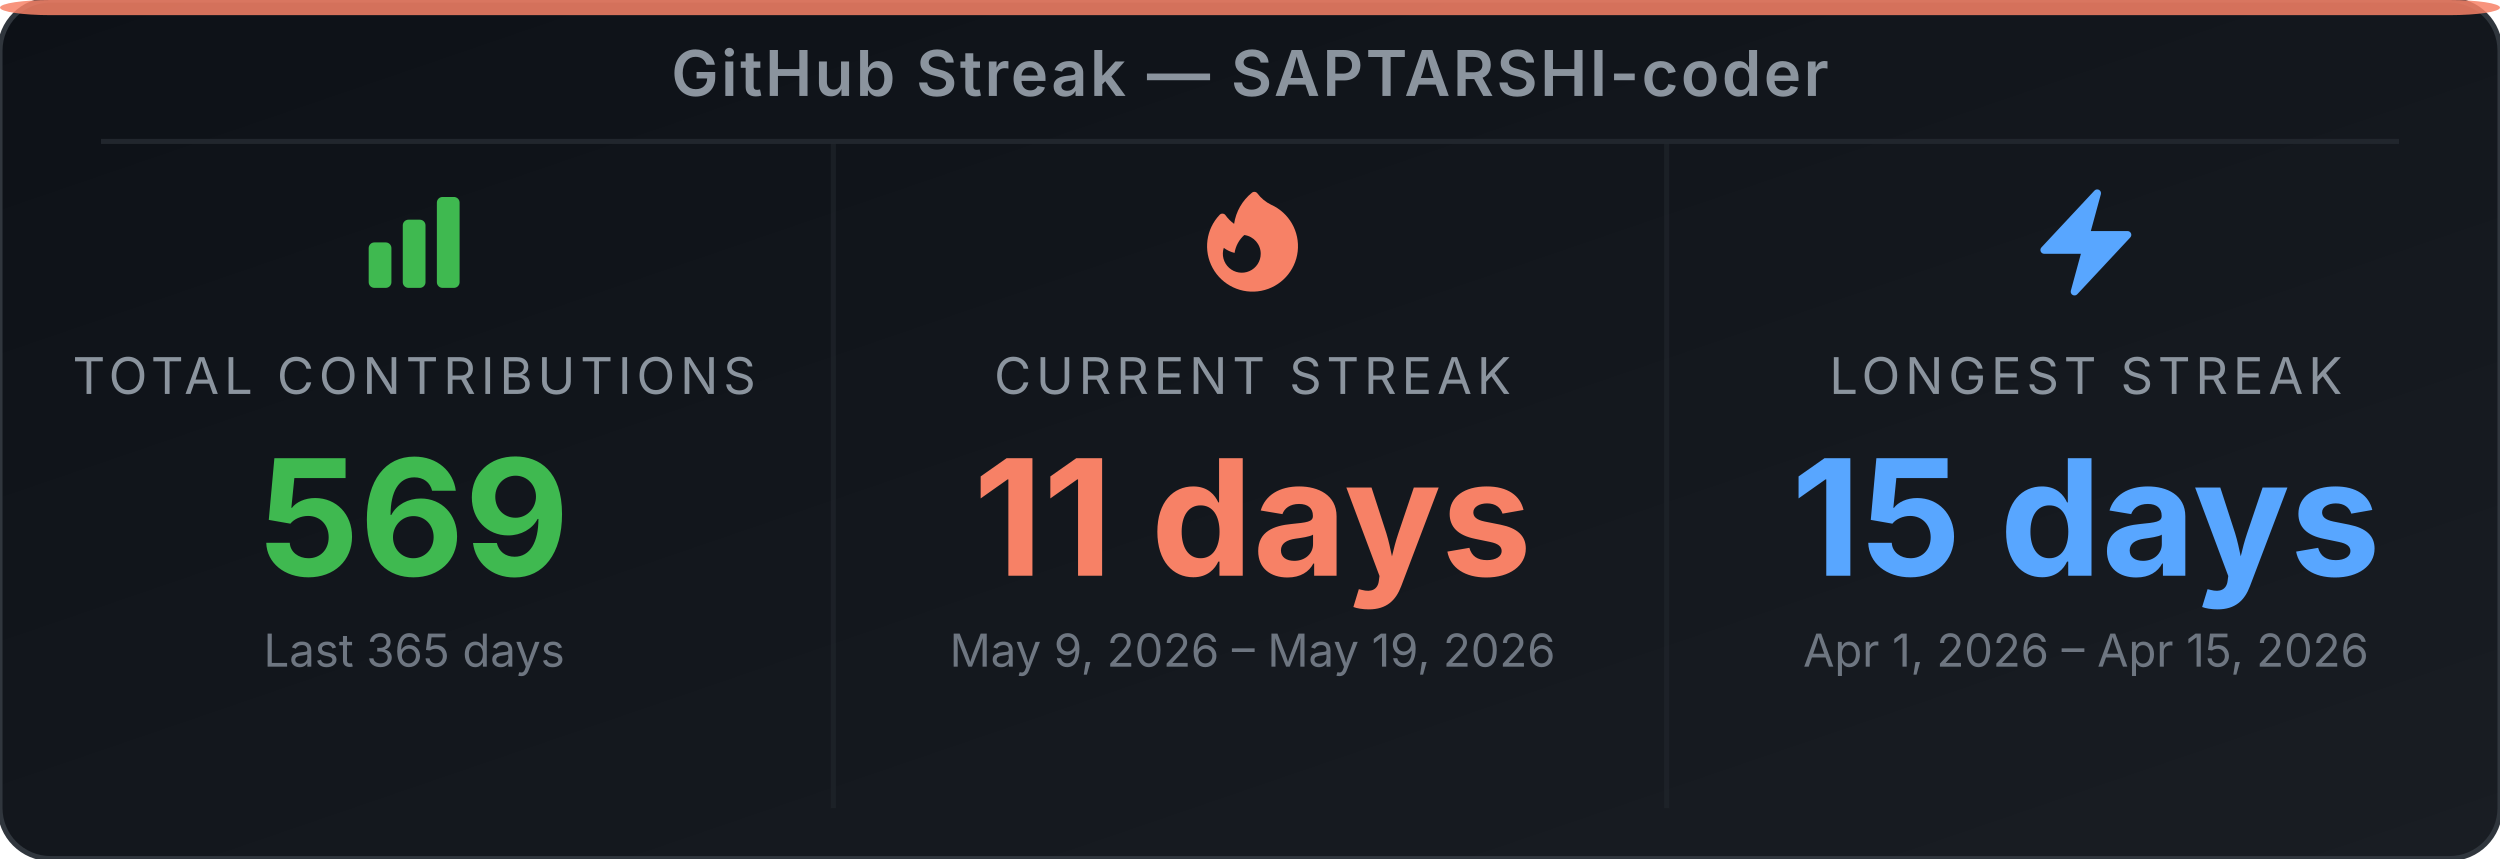
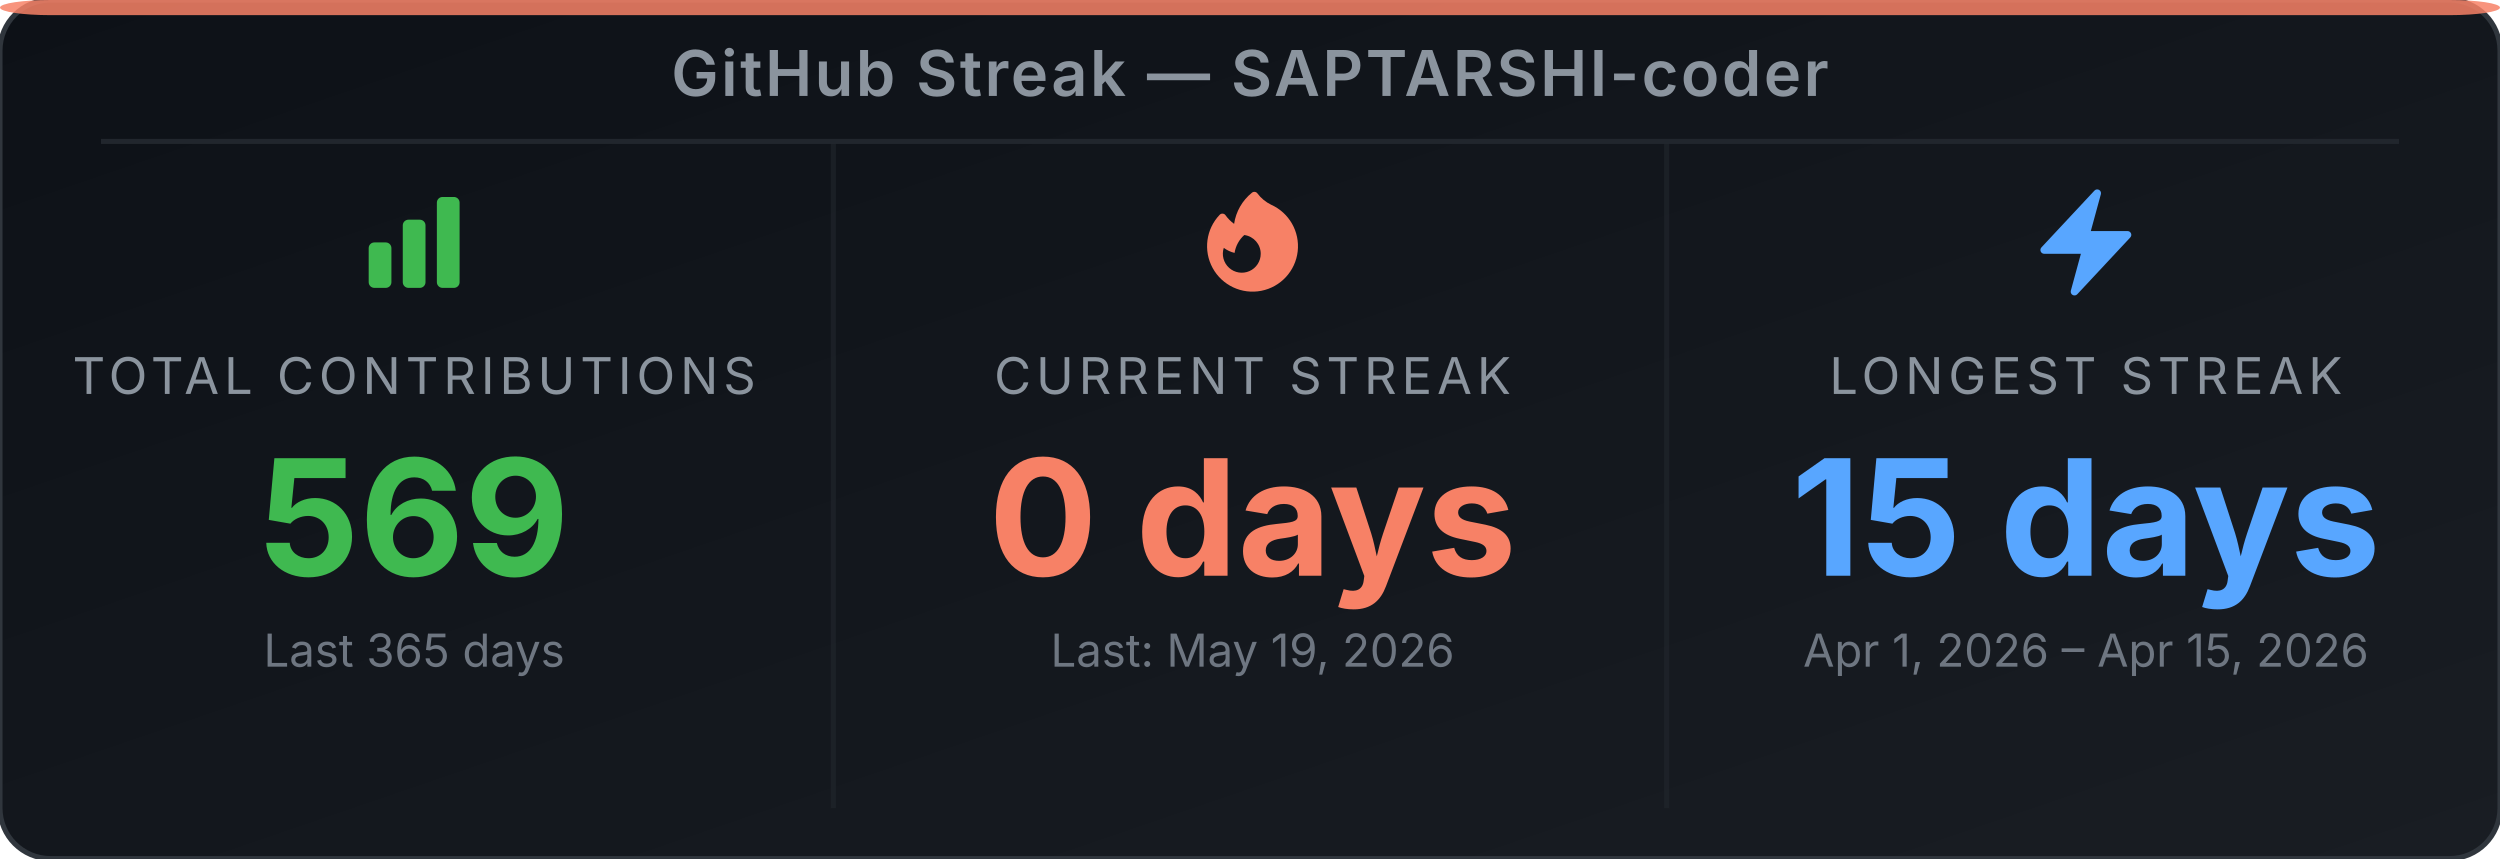
<svg xmlns="http://www.w3.org/2000/svg" width="495" height="170" viewBox="0 0 495 170" role="img" aria-label="GitHub Streak Stats for SAPTARSHI-coder">
  <defs>
-     <linearGradient id="bg-et5pzi" x1="0" y1="0" x2="1" y2="1">
+     <linearGradient id="bg-e3htdf" x1="0" y1="0" x2="1" y2="1">
      <stop offset="0%" stop-color="#0d1117" />
      <stop offset="100%" stop-color="#191d23" />
    </linearGradient>
  </defs>
-   <rect width="495" height="170" rx="10" ry="10" fill="url(#bg-et5pzi)" stroke="#30363d" stroke-width="1" />
+   <rect width="495" height="170" rx="10" ry="10" fill="url(#bg-e3htdf)" stroke="#30363d" stroke-width="1" />
  <rect x="0" y="0" width="495" height="3" rx="10" ry="2" fill="#f78166" opacity="0.85" />
  <text x="247.5" y="19" text-anchor="middle" font-family="'Inter', 'Helvetica Neue', Arial, sans-serif" font-size="12.5" font-weight="600" fill="#8b949e" letter-spacing="0.5">GitHub Streak — SAPTARSHI-coder</text>
  <line x1="20" y1="28" x2="475" y2="28" stroke="#21262d" stroke-width="1" />
  <line x1="165" y1="28" x2="165" y2="160" stroke="#21262d" stroke-width="1" opacity="0.6" />
  <line x1="330" y1="28" x2="330" y2="160" stroke="#21262d" stroke-width="1" opacity="0.6" />
  <svg x="70" y="36" width="24" height="24" viewBox="0 0 24 24">
    <path fill-rule="evenodd" clip-rule="evenodd" d="M3 13.125C3 12.504 3.504 12 4.125 12h2.25c.621 0 1.125.504 1.125 1.125v6.75C7.5 20.496 6.996 21 6.375 21h-2.25A1.125 1.125 0 0 1 3 19.875v-6.75zm6.75-4.5c0-.621.504-1.125 1.125-1.125h2.25c.621 0 1.125.504 1.125 1.125v11.25c0 .621-.504 1.125-1.125 1.125h-2.25a1.125 1.125 0 0 1-1.125-1.125V8.625zm6.75-4.5c0-.621.504-1.125 1.125-1.125h2.25C20.496 3 21 3.504 21 4.125v15.75c0 .621-.504 1.125-1.125 1.125h-2.25a1.125 1.125 0 0 1-1.125-1.125V4.125z" fill="#3fb950" />
  </svg>
  <text x="82" y="78" text-anchor="middle" font-family="'Inter', 'Helvetica Neue', Arial, sans-serif" font-size="10" fill="#8b949e" letter-spacing="1">TOTAL CONTRIBUTIONS</text>
  <text x="82" y="114" text-anchor="middle" font-family="'Inter', 'Helvetica Neue', Arial, sans-serif" font-size="32" font-weight="700" fill="#3fb950">569</text>
  <text x="82" y="132" text-anchor="middle" font-family="'Inter', 'Helvetica Neue', Arial, sans-serif" font-size="9" fill="#6e7681">Last 365 days</text>
  <svg x="236" y="36" width="24" height="24" viewBox="0 0 24 24">
    <path fill-rule="evenodd" clip-rule="evenodd" d="M12.963 2.286a.75.75 0 0 0-1.071-.136 9.742 9.742 0 0 0-3.539 6.177A7.547 7.547 0 0 1 6.648 6.61a.75.75 0 0 0-1.152-.082A9 9 0 1 0 15.68 4.534a7.46 7.46 0 0 1-2.717-2.248zm.66 11.964a3.75 3.75 0 1 1-7.313-1.172c.628.465 1.35.81 2.133 1a5.99 5.99 0 0 1 1.925-3.545 3.75 3.75 0 0 1 3.255 3.717z" fill="#f78166" />
  </svg>
  <text x="248" y="78" text-anchor="middle" font-family="'Inter', 'Helvetica Neue', Arial, sans-serif" font-size="10" fill="#8b949e" letter-spacing="1">CURRENT STREAK</text>
-   <text x="248" y="114" text-anchor="middle" font-family="'Inter', 'Helvetica Neue', Arial, sans-serif" font-size="32" font-weight="700" fill="#f78166">11 days</text>
-   <text x="248" y="132" text-anchor="middle" font-family="'Inter', 'Helvetica Neue', Arial, sans-serif" font-size="9" fill="#6e7681">May 9, 2026 – May 19, 2026</text>
+   <text x="248" y="114" text-anchor="middle" font-family="'Inter', 'Helvetica Neue', Arial, sans-serif" font-size="32" font-weight="700" fill="#f78166">0 days</text>
+   <text x="248" y="132" text-anchor="middle" font-family="'Inter', 'Helvetica Neue', Arial, sans-serif" font-size="9" fill="#6e7681">Last: May 19, 2026</text>
  <svg x="401" y="36" width="24" height="24" viewBox="0 0 24 24">
    <path fill-rule="evenodd" clip-rule="evenodd" d="M14.615 1.595a.75.75 0 0 1 .359.852L12.982 9.75h7.268a.75.75 0 0 1 .548 1.262l-10.5 11.25a.75.75 0 0 1-1.272-.71l1.992-7.302H3.75a.75.75 0 0 1-.548-1.262l10.5-11.25a.75.75 0 0 1 .913-.143z" fill="#58a6ff" />
  </svg>
  <text x="413" y="78" text-anchor="middle" font-family="'Inter', 'Helvetica Neue', Arial, sans-serif" font-size="10" fill="#8b949e" letter-spacing="1">LONGEST STREAK</text>
  <text x="413" y="114" text-anchor="middle" font-family="'Inter', 'Helvetica Neue', Arial, sans-serif" font-size="32" font-weight="700" fill="#58a6ff">15 days</text>
  <text x="413" y="132" text-anchor="middle" font-family="'Inter', 'Helvetica Neue', Arial, sans-serif" font-size="9" fill="#6e7681">Apr 1, 2026 – Apr 15, 2026</text>
</svg>
